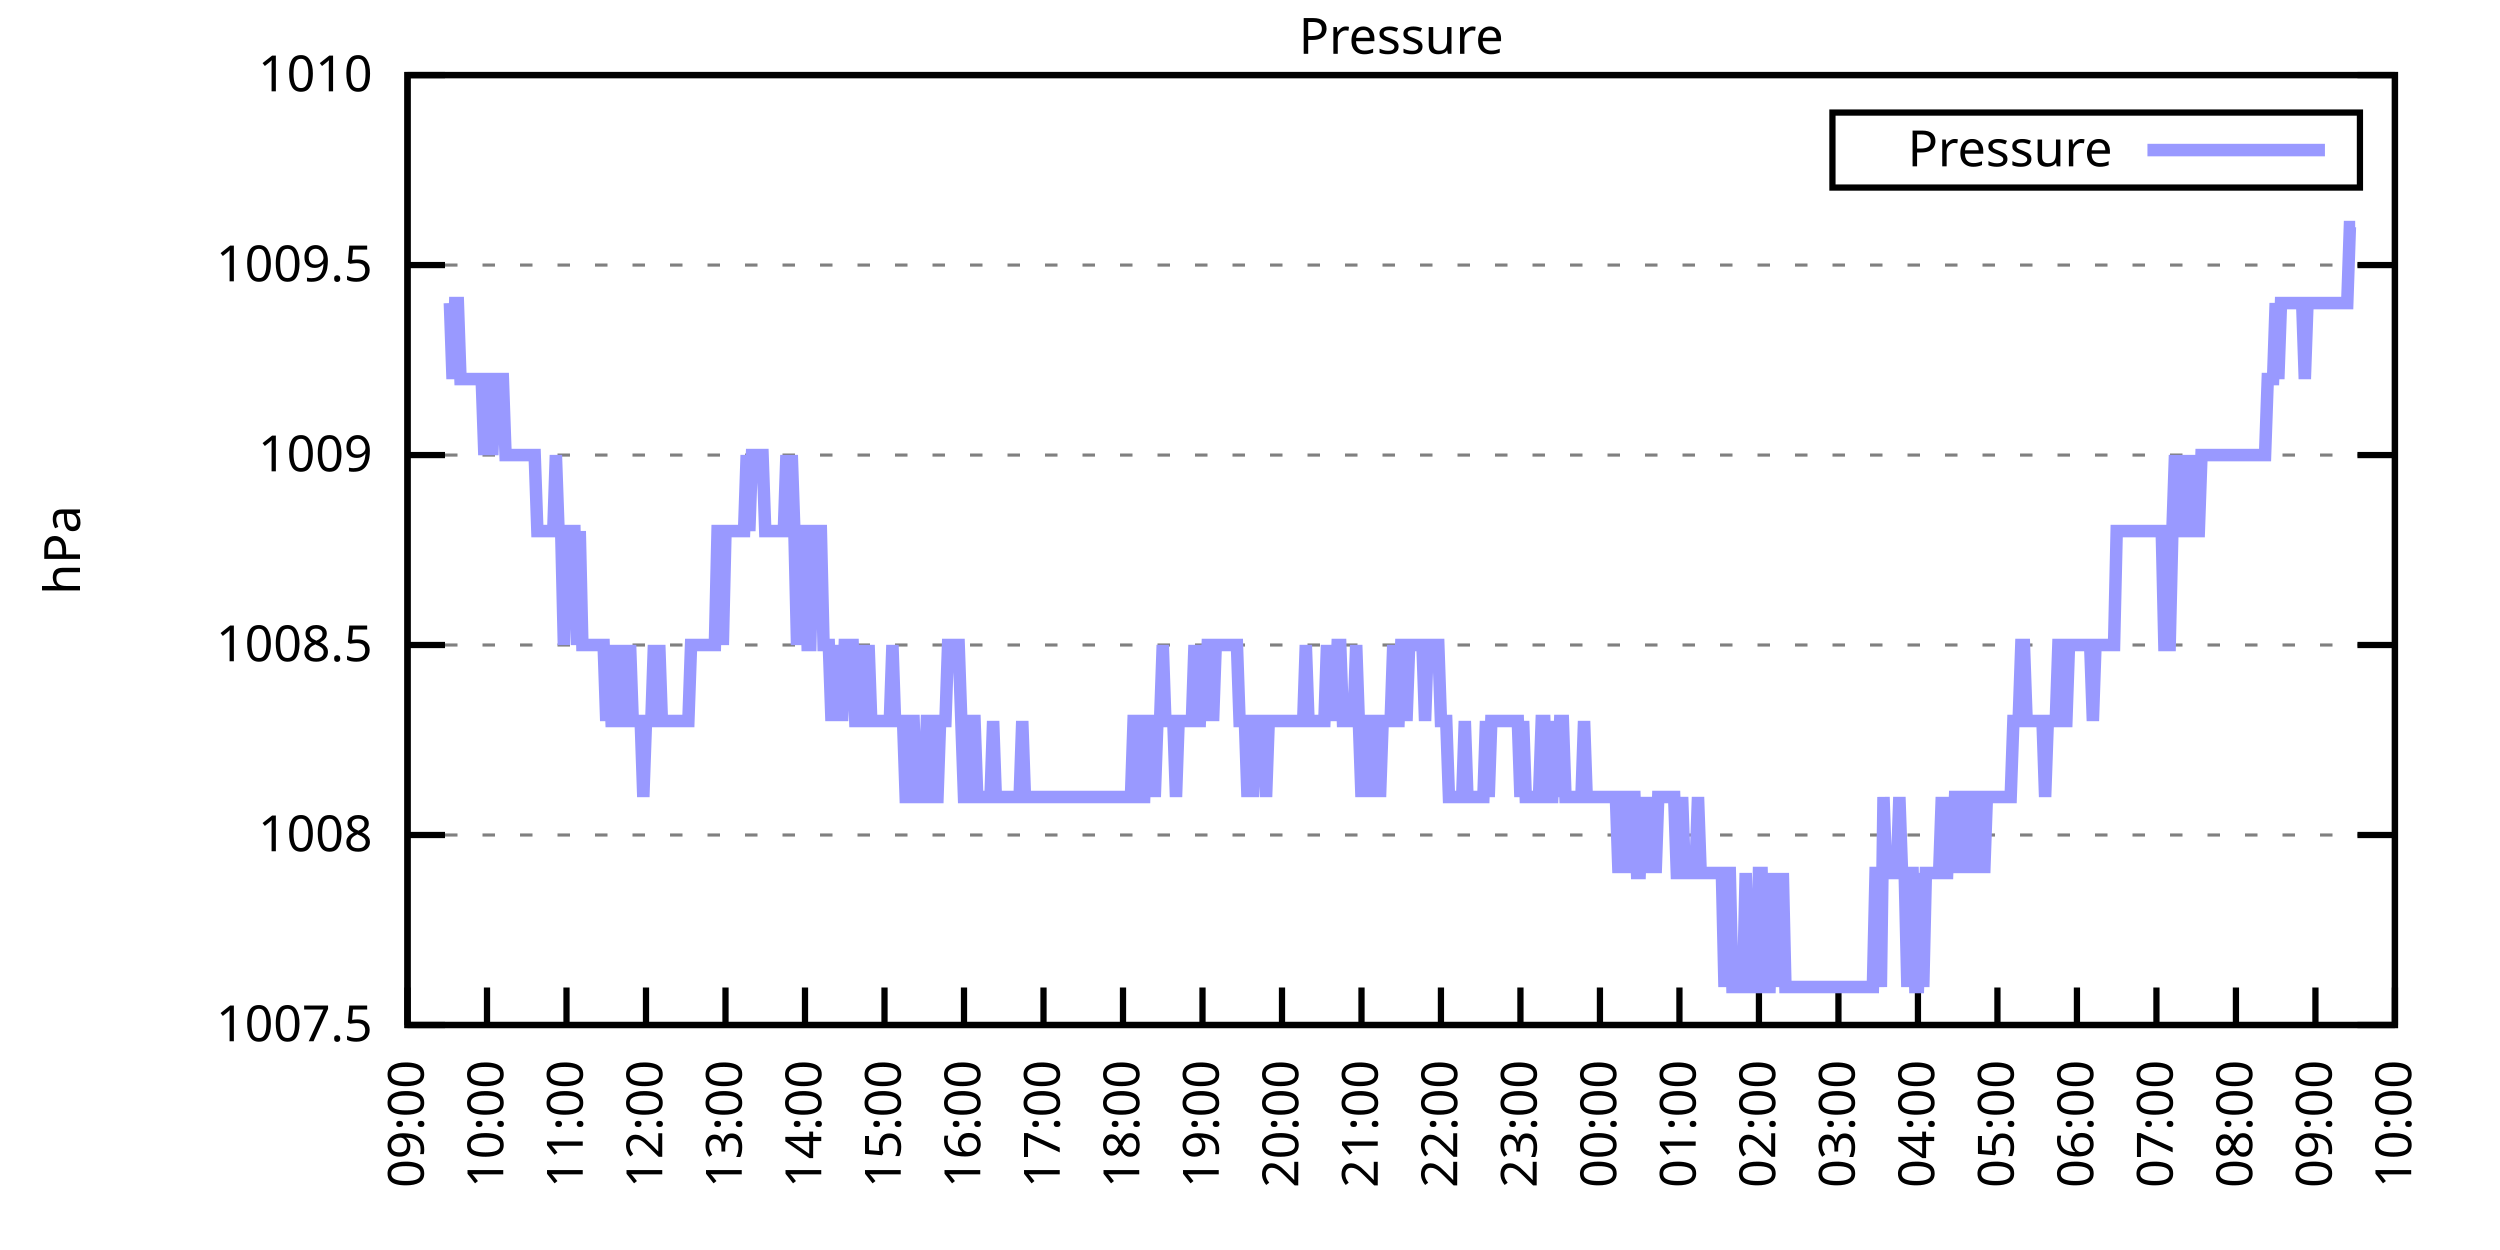
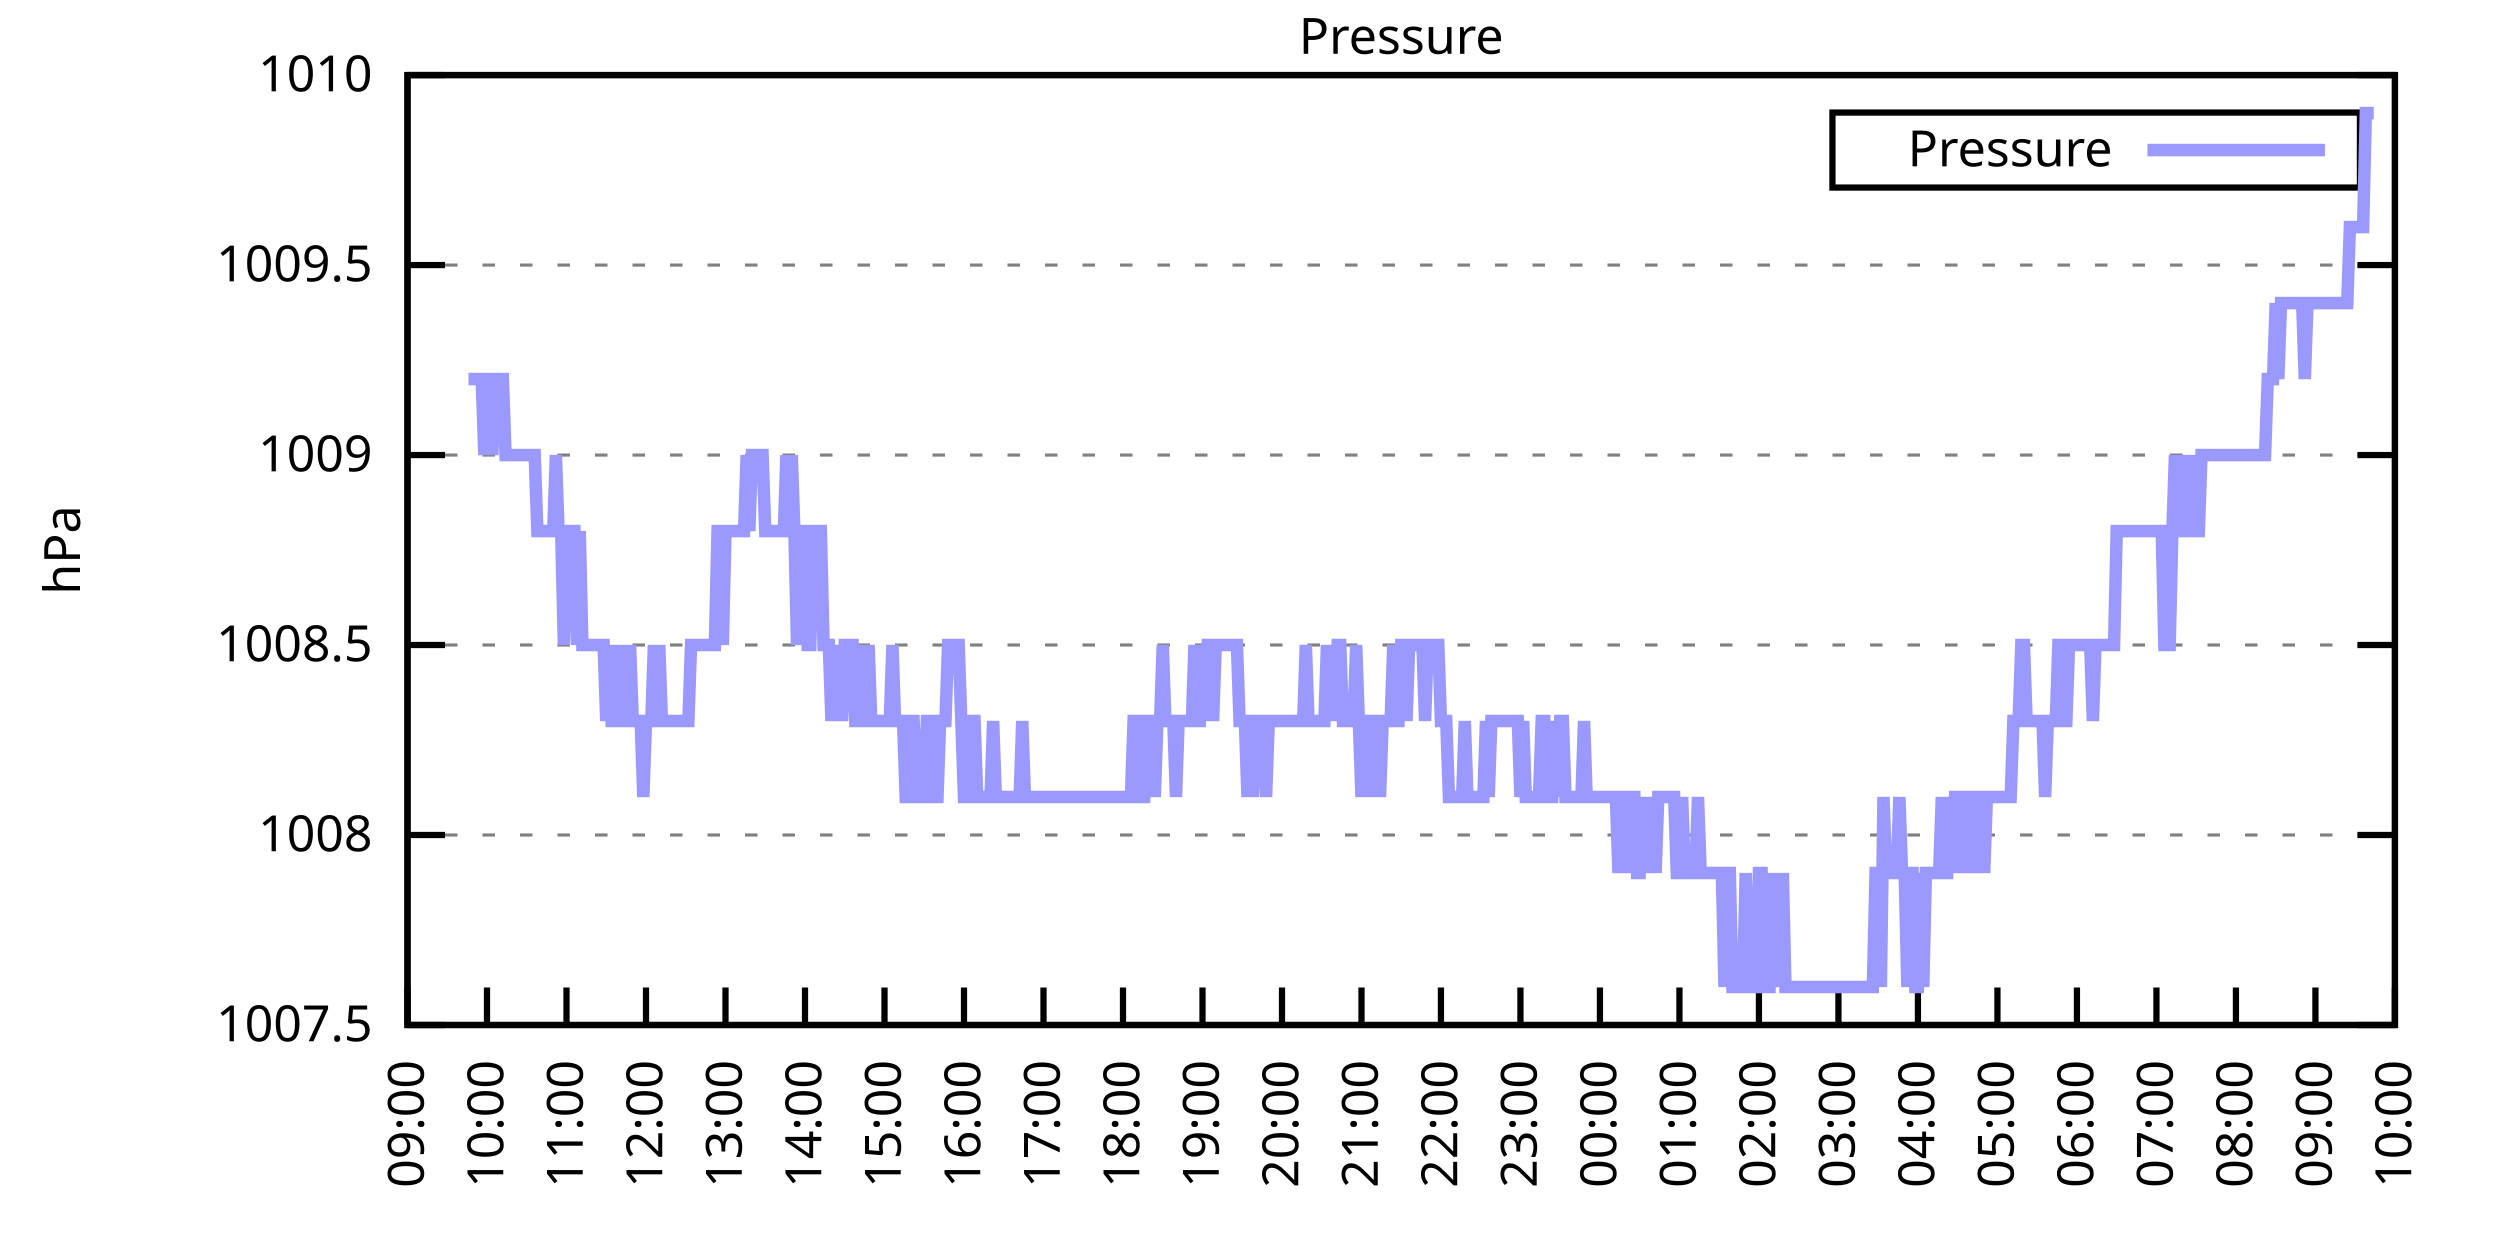
<svg xmlns="http://www.w3.org/2000/svg" xmlns:xlink="http://www.w3.org/1999/xlink" width="400" height="200" viewBox="0 0 400 200">
  <g id="gnuplot_canvas">
    <rect x="0" y="0" width="400" height="200" fill="none" />
    <defs>
      <circle id="gpDot" r="0.5" stroke-width="0.5" stroke="currentColor" />
      <path id="gpPt0" stroke-width="0.333" stroke="currentColor" d="M-1,0 h2 M0,-1 v2" />
      <path id="gpPt1" stroke-width="0.333" stroke="currentColor" d="M-1,-1 L1,1 M1,-1 L-1,1" />
      <path id="gpPt2" stroke-width="0.333" stroke="currentColor" d="M-1,0 L1,0 M0,-1 L0,1 M-1,-1 L1,1 M-1,1 L1,-1" />
      <rect id="gpPt3" stroke-width="0.333" stroke="currentColor" x="-1" y="-1" width="2" height="2" />
      <rect id="gpPt4" stroke-width="0.333" stroke="currentColor" fill="currentColor" x="-1" y="-1" width="2" height="2" />
      <circle id="gpPt5" stroke-width="0.333" stroke="currentColor" cx="0" cy="0" r="1" />
      <use xlink:href="#gpPt5" id="gpPt6" fill="currentColor" stroke="none" />
      <path id="gpPt7" stroke-width="0.333" stroke="currentColor" d="M0,-1.33 L-1.33,0.67 L1.33,0.67 z" />
      <use xlink:href="#gpPt7" id="gpPt8" fill="currentColor" stroke="none" />
      <use xlink:href="#gpPt7" id="gpPt9" stroke="currentColor" transform="rotate(180)" />
      <use xlink:href="#gpPt9" id="gpPt10" fill="currentColor" stroke="none" />
      <use xlink:href="#gpPt3" id="gpPt11" stroke="currentColor" transform="rotate(45)" />
      <use xlink:href="#gpPt11" id="gpPt12" fill="currentColor" stroke="none" />
      <path id="gpPt13" stroke-width="0.333" stroke="currentColor" d="M0,1.330 L1.265,0.411 L0.782,-1.067 L-0.782,-1.076 L-1.265,0.411 z" />
      <use xlink:href="#gpPt13" id="gpPt14" fill="currentColor" stroke="none" />
      <filter id="textbox" filterUnits="objectBoundingBox" x="0" y="0" height="1" width="1">
        <feFlood flood-color="white" flood-opacity="1" result="bgnd" />
        <feComposite in="SourceGraphic" in2="bgnd" operator="atop" />
      </filter>
      <filter id="greybox" filterUnits="objectBoundingBox" x="0" y="0" height="1" width="1">
        <feFlood flood-color="lightgrey" flood-opacity="1" result="grey" />
        <feComposite in="SourceGraphic" in2="grey" operator="atop" />
      </filter>
    </defs>
    <g fill="none" color="white" stroke="currentColor" stroke-width="1.00" stroke-linecap="butt" stroke-linejoin="miter">
</g>
    <g fill="none" color="black" stroke="currentColor" stroke-width="1.00" stroke-linecap="butt" stroke-linejoin="miter">
      <g stroke="none" shape-rendering="crispEdges">
        <polygon fill="rgb(255, 255, 255)" points="65.20,164.00 383.18,164.00 383.18,12.02 65.20,12.02 " />
      </g>
    </g>
    <g fill="none" color="black" stroke="currentColor" stroke-width="1.00" stroke-linecap="butt" stroke-linejoin="miter">
</g>
    <g fill="none" color="black" stroke="black" stroke-width="0.50" stroke-linecap="butt" stroke-linejoin="miter">
</g>
    <g fill="none" color="gray" stroke="currentColor" stroke-width="0.50" stroke-linecap="butt" stroke-linejoin="miter">
      <path stroke="gray" stroke-dasharray="2,4" class="gridline" d="M65.20,164.00 L383.19,164.00  " />
    </g>
    <g fill="none" color="gray" stroke="gray" stroke-width="1.00" stroke-linecap="butt" stroke-linejoin="miter">
</g>
    <g fill="none" color="black" stroke="currentColor" stroke-width="1.00" stroke-linecap="butt" stroke-linejoin="miter">
      <path stroke="black" d="M65.20,164.00 L71.20,164.00 M383.19,164.00 L377.19,164.00  " />
      <g transform="translate(59.60,166.60)" stroke="none" fill="black" font-family="Sans" font-size="8.00" text-anchor="end">
        <text>
          <tspan font-family="Sans"> 1007.5</tspan>
        </text>
      </g>
    </g>
    <g fill="none" color="black" stroke="currentColor" stroke-width="1.00" stroke-linecap="butt" stroke-linejoin="miter">
</g>
    <g fill="none" color="black" stroke="black" stroke-width="0.50" stroke-linecap="butt" stroke-linejoin="miter">
</g>
    <g fill="none" color="gray" stroke="currentColor" stroke-width="0.50" stroke-linecap="butt" stroke-linejoin="miter">
      <path stroke="gray" stroke-dasharray="2,4" class="gridline" d="M65.20,133.60 L383.19,133.60  " />
    </g>
    <g fill="none" color="gray" stroke="gray" stroke-width="1.00" stroke-linecap="butt" stroke-linejoin="miter">
</g>
    <g fill="none" color="black" stroke="currentColor" stroke-width="1.00" stroke-linecap="butt" stroke-linejoin="miter">
      <path stroke="black" d="M65.20,133.60 L71.20,133.60 M383.19,133.60 L377.19,133.60  " />
      <g transform="translate(59.60,136.20)" stroke="none" fill="black" font-family="Sans" font-size="8.00" text-anchor="end">
        <text>
          <tspan font-family="Sans"> 1008</tspan>
        </text>
      </g>
    </g>
    <g fill="none" color="black" stroke="currentColor" stroke-width="1.00" stroke-linecap="butt" stroke-linejoin="miter">
</g>
    <g fill="none" color="black" stroke="black" stroke-width="0.50" stroke-linecap="butt" stroke-linejoin="miter">
</g>
    <g fill="none" color="gray" stroke="currentColor" stroke-width="0.50" stroke-linecap="butt" stroke-linejoin="miter">
      <path stroke="gray" stroke-dasharray="2,4" class="gridline" d="M65.20,103.20 L383.19,103.20  " />
    </g>
    <g fill="none" color="gray" stroke="gray" stroke-width="1.00" stroke-linecap="butt" stroke-linejoin="miter">
</g>
    <g fill="none" color="black" stroke="currentColor" stroke-width="1.00" stroke-linecap="butt" stroke-linejoin="miter">
      <path stroke="black" d="M65.20,103.20 L71.20,103.20 M383.19,103.20 L377.19,103.20  " />
      <g transform="translate(59.60,105.80)" stroke="none" fill="black" font-family="Sans" font-size="8.00" text-anchor="end">
        <text>
          <tspan font-family="Sans"> 1008.5</tspan>
        </text>
      </g>
    </g>
    <g fill="none" color="black" stroke="currentColor" stroke-width="1.00" stroke-linecap="butt" stroke-linejoin="miter">
</g>
    <g fill="none" color="black" stroke="black" stroke-width="0.50" stroke-linecap="butt" stroke-linejoin="miter">
</g>
    <g fill="none" color="gray" stroke="currentColor" stroke-width="0.50" stroke-linecap="butt" stroke-linejoin="miter">
      <path stroke="gray" stroke-dasharray="2,4" class="gridline" d="M65.20,72.81 L383.19,72.81  " />
    </g>
    <g fill="none" color="gray" stroke="gray" stroke-width="1.00" stroke-linecap="butt" stroke-linejoin="miter">
</g>
    <g fill="none" color="black" stroke="currentColor" stroke-width="1.00" stroke-linecap="butt" stroke-linejoin="miter">
      <path stroke="black" d="M65.20,72.81 L71.20,72.81 M383.19,72.81 L377.19,72.81  " />
      <g transform="translate(59.60,75.41)" stroke="none" fill="black" font-family="Sans" font-size="8.00" text-anchor="end">
        <text>
          <tspan font-family="Sans"> 1009</tspan>
        </text>
      </g>
    </g>
    <g fill="none" color="black" stroke="currentColor" stroke-width="1.00" stroke-linecap="butt" stroke-linejoin="miter">
</g>
    <g fill="none" color="black" stroke="black" stroke-width="0.50" stroke-linecap="butt" stroke-linejoin="miter">
</g>
    <g fill="none" color="gray" stroke="currentColor" stroke-width="0.50" stroke-linecap="butt" stroke-linejoin="miter">
      <path stroke="gray" stroke-dasharray="2,4" class="gridline" d="M65.20,42.41 L383.19,42.41  " />
    </g>
    <g fill="none" color="gray" stroke="gray" stroke-width="1.00" stroke-linecap="butt" stroke-linejoin="miter">
</g>
    <g fill="none" color="black" stroke="currentColor" stroke-width="1.00" stroke-linecap="butt" stroke-linejoin="miter">
      <path stroke="black" d="M65.20,42.41 L71.20,42.41 M383.19,42.41 L377.19,42.41  " />
      <g transform="translate(59.60,45.01)" stroke="none" fill="black" font-family="Sans" font-size="8.00" text-anchor="end">
        <text>
          <tspan font-family="Sans"> 1009.5</tspan>
        </text>
      </g>
    </g>
    <g fill="none" color="black" stroke="currentColor" stroke-width="1.00" stroke-linecap="butt" stroke-linejoin="miter">
</g>
    <g fill="none" color="black" stroke="black" stroke-width="0.50" stroke-linecap="butt" stroke-linejoin="miter">
</g>
    <g fill="none" color="gray" stroke="currentColor" stroke-width="0.50" stroke-linecap="butt" stroke-linejoin="miter">
      <path stroke="gray" stroke-dasharray="2,4" class="gridline" d="M65.20,12.01 L383.19,12.01  " />
    </g>
    <g fill="none" color="gray" stroke="gray" stroke-width="1.00" stroke-linecap="butt" stroke-linejoin="miter">
</g>
    <g fill="none" color="black" stroke="currentColor" stroke-width="1.00" stroke-linecap="butt" stroke-linejoin="miter">
      <path stroke="black" d="M65.20,12.01 L71.20,12.01 M383.19,12.01 L377.19,12.01  " />
      <g transform="translate(59.60,14.61)" stroke="none" fill="black" font-family="Sans" font-size="8.00" text-anchor="end">
        <text>
          <tspan font-family="Sans"> 1010</tspan>
        </text>
      </g>
    </g>
    <g fill="none" color="black" stroke="currentColor" stroke-width="1.00" stroke-linecap="butt" stroke-linejoin="miter">
      <path stroke="black" d="M65.20,164.00 L65.20,158.00  " />
      <g transform="translate(67.80,169.60) rotate(270.00)" stroke="none" fill="black" font-family="Sans" font-size="8.00" text-anchor="end">
        <text>
          <tspan font-family="Sans">09:00</tspan>
        </text>
      </g>
    </g>
    <g fill="none" color="black" stroke="currentColor" stroke-width="1.00" stroke-linecap="butt" stroke-linejoin="miter">
      <path stroke="black" d="M77.92,164.00 L77.92,158.00  " />
      <g transform="translate(80.52,169.60) rotate(270.00)" stroke="none" fill="black" font-family="Sans" font-size="8.00" text-anchor="end">
        <text>
          <tspan font-family="Sans">10:00</tspan>
        </text>
      </g>
    </g>
    <g fill="none" color="black" stroke="currentColor" stroke-width="1.00" stroke-linecap="butt" stroke-linejoin="miter">
      <path stroke="black" d="M90.64,164.00 L90.64,158.00  " />
      <g transform="translate(93.24,169.60) rotate(270.00)" stroke="none" fill="black" font-family="Sans" font-size="8.00" text-anchor="end">
        <text>
          <tspan font-family="Sans">11:00</tspan>
        </text>
      </g>
    </g>
    <g fill="none" color="black" stroke="currentColor" stroke-width="1.00" stroke-linecap="butt" stroke-linejoin="miter">
      <path stroke="black" d="M103.36,164.00 L103.36,158.00  " />
      <g transform="translate(105.96,169.60) rotate(270.00)" stroke="none" fill="black" font-family="Sans" font-size="8.00" text-anchor="end">
        <text>
          <tspan font-family="Sans">12:00</tspan>
        </text>
      </g>
    </g>
    <g fill="none" color="black" stroke="currentColor" stroke-width="1.00" stroke-linecap="butt" stroke-linejoin="miter">
      <path stroke="black" d="M116.08,164.00 L116.08,158.00  " />
      <g transform="translate(118.68,169.60) rotate(270.00)" stroke="none" fill="black" font-family="Sans" font-size="8.00" text-anchor="end">
        <text>
          <tspan font-family="Sans">13:00</tspan>
        </text>
      </g>
    </g>
    <g fill="none" color="black" stroke="currentColor" stroke-width="1.00" stroke-linecap="butt" stroke-linejoin="miter">
      <path stroke="black" d="M128.80,164.00 L128.80,158.00  " />
      <g transform="translate(131.40,169.60) rotate(270.00)" stroke="none" fill="black" font-family="Sans" font-size="8.00" text-anchor="end">
        <text>
          <tspan font-family="Sans">14:00</tspan>
        </text>
      </g>
    </g>
    <g fill="none" color="black" stroke="currentColor" stroke-width="1.00" stroke-linecap="butt" stroke-linejoin="miter">
      <path stroke="black" d="M141.52,164.00 L141.52,158.00  " />
      <g transform="translate(144.12,169.60) rotate(270.00)" stroke="none" fill="black" font-family="Sans" font-size="8.00" text-anchor="end">
        <text>
          <tspan font-family="Sans">15:00</tspan>
        </text>
      </g>
    </g>
    <g fill="none" color="black" stroke="currentColor" stroke-width="1.00" stroke-linecap="butt" stroke-linejoin="miter">
      <path stroke="black" d="M154.24,164.00 L154.24,158.00  " />
      <g transform="translate(156.84,169.60) rotate(270.00)" stroke="none" fill="black" font-family="Sans" font-size="8.00" text-anchor="end">
        <text>
          <tspan font-family="Sans">16:00</tspan>
        </text>
      </g>
    </g>
    <g fill="none" color="black" stroke="currentColor" stroke-width="1.00" stroke-linecap="butt" stroke-linejoin="miter">
      <path stroke="black" d="M166.96,164.00 L166.96,158.00  " />
      <g transform="translate(169.56,169.60) rotate(270.00)" stroke="none" fill="black" font-family="Sans" font-size="8.00" text-anchor="end">
        <text>
          <tspan font-family="Sans">17:00</tspan>
        </text>
      </g>
    </g>
    <g fill="none" color="black" stroke="currentColor" stroke-width="1.00" stroke-linecap="butt" stroke-linejoin="miter">
      <path stroke="black" d="M179.68,164.00 L179.68,158.00  " />
      <g transform="translate(182.28,169.60) rotate(270.00)" stroke="none" fill="black" font-family="Sans" font-size="8.00" text-anchor="end">
        <text>
          <tspan font-family="Sans">18:00</tspan>
        </text>
      </g>
    </g>
    <g fill="none" color="black" stroke="currentColor" stroke-width="1.00" stroke-linecap="butt" stroke-linejoin="miter">
      <path stroke="black" d="M192.40,164.00 L192.40,158.00  " />
      <g transform="translate(195.00,169.60) rotate(270.00)" stroke="none" fill="black" font-family="Sans" font-size="8.00" text-anchor="end">
        <text>
          <tspan font-family="Sans">19:00</tspan>
        </text>
      </g>
    </g>
    <g fill="none" color="black" stroke="currentColor" stroke-width="1.00" stroke-linecap="butt" stroke-linejoin="miter">
      <path stroke="black" d="M205.12,164.00 L205.12,158.00  " />
      <g transform="translate(207.72,169.60) rotate(270.00)" stroke="none" fill="black" font-family="Sans" font-size="8.00" text-anchor="end">
        <text>
          <tspan font-family="Sans">20:00</tspan>
        </text>
      </g>
    </g>
    <g fill="none" color="black" stroke="currentColor" stroke-width="1.00" stroke-linecap="butt" stroke-linejoin="miter">
      <path stroke="black" d="M217.84,164.00 L217.84,158.00  " />
      <g transform="translate(220.44,169.60) rotate(270.00)" stroke="none" fill="black" font-family="Sans" font-size="8.00" text-anchor="end">
        <text>
          <tspan font-family="Sans">21:00</tspan>
        </text>
      </g>
    </g>
    <g fill="none" color="black" stroke="currentColor" stroke-width="1.00" stroke-linecap="butt" stroke-linejoin="miter">
      <path stroke="black" d="M230.55,164.00 L230.55,158.00  " />
      <g transform="translate(233.15,169.60) rotate(270.00)" stroke="none" fill="black" font-family="Sans" font-size="8.00" text-anchor="end">
        <text>
          <tspan font-family="Sans">22:00</tspan>
        </text>
      </g>
    </g>
    <g fill="none" color="black" stroke="currentColor" stroke-width="1.00" stroke-linecap="butt" stroke-linejoin="miter">
      <path stroke="black" d="M243.27,164.00 L243.27,158.00  " />
      <g transform="translate(245.87,169.60) rotate(270.00)" stroke="none" fill="black" font-family="Sans" font-size="8.00" text-anchor="end">
        <text>
          <tspan font-family="Sans">23:00</tspan>
        </text>
      </g>
    </g>
    <g fill="none" color="black" stroke="currentColor" stroke-width="1.00" stroke-linecap="butt" stroke-linejoin="miter">
      <path stroke="black" d="M255.99,164.00 L255.99,158.00  " />
      <g transform="translate(258.59,169.60) rotate(270.00)" stroke="none" fill="black" font-family="Sans" font-size="8.00" text-anchor="end">
        <text>
          <tspan font-family="Sans">00:00</tspan>
        </text>
      </g>
    </g>
    <g fill="none" color="black" stroke="currentColor" stroke-width="1.00" stroke-linecap="butt" stroke-linejoin="miter">
      <path stroke="black" d="M268.71,164.00 L268.71,158.00  " />
      <g transform="translate(271.31,169.60) rotate(270.00)" stroke="none" fill="black" font-family="Sans" font-size="8.00" text-anchor="end">
        <text>
          <tspan font-family="Sans">01:00</tspan>
        </text>
      </g>
    </g>
    <g fill="none" color="black" stroke="currentColor" stroke-width="1.00" stroke-linecap="butt" stroke-linejoin="miter">
      <path stroke="black" d="M281.43,164.00 L281.43,158.00  " />
      <g transform="translate(284.03,169.60) rotate(270.00)" stroke="none" fill="black" font-family="Sans" font-size="8.00" text-anchor="end">
        <text>
          <tspan font-family="Sans">02:00</tspan>
        </text>
      </g>
    </g>
    <g fill="none" color="black" stroke="currentColor" stroke-width="1.00" stroke-linecap="butt" stroke-linejoin="miter">
      <path stroke="black" d="M294.15,164.00 L294.15,158.00  " />
      <g transform="translate(296.75,169.60) rotate(270.00)" stroke="none" fill="black" font-family="Sans" font-size="8.00" text-anchor="end">
        <text>
          <tspan font-family="Sans">03:00</tspan>
        </text>
      </g>
    </g>
    <g fill="none" color="black" stroke="currentColor" stroke-width="1.00" stroke-linecap="butt" stroke-linejoin="miter">
      <path stroke="black" d="M306.87,164.00 L306.87,158.00  " />
      <g transform="translate(309.47,169.60) rotate(270.00)" stroke="none" fill="black" font-family="Sans" font-size="8.00" text-anchor="end">
        <text>
          <tspan font-family="Sans">04:00</tspan>
        </text>
      </g>
    </g>
    <g fill="none" color="black" stroke="currentColor" stroke-width="1.00" stroke-linecap="butt" stroke-linejoin="miter">
      <path stroke="black" d="M319.59,164.00 L319.59,158.00  " />
      <g transform="translate(322.19,169.60) rotate(270.00)" stroke="none" fill="black" font-family="Sans" font-size="8.00" text-anchor="end">
        <text>
          <tspan font-family="Sans">05:00</tspan>
        </text>
      </g>
    </g>
    <g fill="none" color="black" stroke="currentColor" stroke-width="1.00" stroke-linecap="butt" stroke-linejoin="miter">
      <path stroke="black" d="M332.31,164.00 L332.31,158.00  " />
      <g transform="translate(334.91,169.60) rotate(270.00)" stroke="none" fill="black" font-family="Sans" font-size="8.00" text-anchor="end">
        <text>
          <tspan font-family="Sans">06:00</tspan>
        </text>
      </g>
    </g>
    <g fill="none" color="black" stroke="currentColor" stroke-width="1.00" stroke-linecap="butt" stroke-linejoin="miter">
      <path stroke="black" d="M345.03,164.00 L345.03,158.00  " />
      <g transform="translate(347.63,169.60) rotate(270.00)" stroke="none" fill="black" font-family="Sans" font-size="8.00" text-anchor="end">
        <text>
          <tspan font-family="Sans">07:00</tspan>
        </text>
      </g>
    </g>
    <g fill="none" color="black" stroke="currentColor" stroke-width="1.00" stroke-linecap="butt" stroke-linejoin="miter">
      <path stroke="black" d="M357.75,164.00 L357.75,158.00  " />
      <g transform="translate(360.35,169.60) rotate(270.00)" stroke="none" fill="black" font-family="Sans" font-size="8.00" text-anchor="end">
        <text>
          <tspan font-family="Sans">08:00</tspan>
        </text>
      </g>
    </g>
    <g fill="none" color="black" stroke="currentColor" stroke-width="1.00" stroke-linecap="butt" stroke-linejoin="miter">
      <path stroke="black" d="M370.47,164.00 L370.47,158.00  " />
      <g transform="translate(373.07,169.60) rotate(270.00)" stroke="none" fill="black" font-family="Sans" font-size="8.00" text-anchor="end">
        <text>
          <tspan font-family="Sans">09:00</tspan>
        </text>
      </g>
    </g>
    <g fill="none" color="black" stroke="currentColor" stroke-width="1.00" stroke-linecap="butt" stroke-linejoin="miter">
      <path stroke="black" d="M383.19,164.00 L383.19,158.00  " />
      <g transform="translate(385.79,169.60) rotate(270.00)" stroke="none" fill="black" font-family="Sans" font-size="8.00" text-anchor="end">
        <text>
          <tspan font-family="Sans">10:00</tspan>
        </text>
      </g>
    </g>
    <g fill="none" color="black" stroke="currentColor" stroke-width="1.00" stroke-linecap="butt" stroke-linejoin="miter">
</g>
    <g fill="none" color="black" stroke="currentColor" stroke-width="1.00" stroke-linecap="butt" stroke-linejoin="miter">
      <path stroke="black" d="M65.20,12.01 L65.20,164.00 L383.19,164.00 L383.19,12.01 L65.20,12.01 Z  " />
    </g>
    <g fill="none" color="black" stroke="currentColor" stroke-width="1.00" stroke-linecap="butt" stroke-linejoin="miter">
</g>
    <g fill="none" color="black" stroke="currentColor" stroke-width="1.00" stroke-linecap="butt" stroke-linejoin="miter">
      <path stroke="black" d="M293.19,30.01 L293.19,18.01 L377.59,18.01 L377.59,30.01 L293.19,30.01 Z  " />
    </g>
    <g id="Pressure_plot_1">
      <g fill="none" color="white" stroke="black" stroke-width="2.00" stroke-linecap="butt" stroke-linejoin="miter">
</g>
      <g fill="none" color="black" stroke="currentColor" stroke-width="2.00" stroke-linecap="butt" stroke-linejoin="miter">
        <g transform="translate(337.99,26.61)" stroke="none" fill="black" font-family="Sans" font-size="8.00" text-anchor="end">
          <text>
            <tspan font-family="Sans">Pressure</tspan>
          </text>
        </g>
      </g>
      <g fill="none" color="black" stroke="currentColor" stroke-width="2.00" stroke-linecap="butt" stroke-linejoin="miter">
-         <path stroke="rgb(153, 153, 255)" d="M343.59,24.01 L371.99,24.01 M71.98,48.49 L72.41,60.65 L72.83,48.49 L73.26,48.49 L73.68,60.65 L74.10,60.65   L74.53,60.65 L74.95,60.65 L75.38,60.65 L75.80,60.65 L76.22,60.65 L76.65,60.65 L77.07,60.65 L77.50,72.81   L77.92,60.65 L78.34,60.65 L78.77,72.81 L79.19,60.65 L79.62,60.65 L80.04,60.65 L80.46,60.65 L80.89,72.81   L81.31,72.81 L81.74,72.81 L82.16,72.81 L82.58,72.81 L83.01,72.81 L83.43,72.81 L83.86,72.81 L84.28,72.81   L84.70,72.81 L85.13,72.81 L85.55,72.81 L85.98,84.97 L86.40,84.97 L86.82,84.97 L87.25,84.97 L87.67,84.97   L88.10,84.97 L88.52,84.97 L88.94,72.81 L89.37,84.97 L89.79,84.97 L90.22,103.20 L90.64,84.97 L91.06,84.97   L91.49,84.97 L91.91,84.97 L92.34,103.20 L92.76,84.97 L93.18,103.20 L93.61,103.20 L94.03,103.20 L94.46,103.20   L94.88,103.20 L95.30,103.20 L95.73,103.20 L96.15,103.20 L96.58,103.20 L97.00,115.36 L97.42,103.20 L97.85,115.36   L98.27,115.36 L98.69,115.36 L99.12,103.20 L99.54,115.36 L99.97,115.36 L100.39,115.36 L100.81,103.20 L101.24,115.36   L101.66,115.36 L102.09,115.36 L102.51,115.36 L102.93,127.52 L103.36,115.36 L103.78,115.36 L104.21,115.36 L104.63,103.20   L105.05,115.36 L105.48,103.20 L105.90,115.36 L106.33,115.36 L106.75,115.36 L107.17,115.36 L107.60,115.36 L108.02,115.36   L108.45,115.36 L108.87,115.36 L109.29,115.36 L109.72,115.36 L110.14,115.36 L110.57,103.20 L110.99,103.20 L111.41,103.20   L111.84,103.20 L112.26,103.20 L112.69,103.20 L113.11,103.20 L113.53,103.20 L113.96,103.20 L114.38,103.20 L114.81,84.97   L115.23,84.97 L115.65,103.20 L116.08,84.97 L116.50,84.97 L116.93,84.97 L117.35,84.97 L117.77,84.97 L118.20,84.97   L118.62,84.97 L119.05,84.97 L119.47,72.81 L119.89,84.97 L120.32,72.81 L120.74,72.81 L121.17,72.81 L121.59,72.81   L122.01,72.81 L122.44,84.97 L122.86,84.97 L123.29,84.97 L123.71,84.97 L124.13,84.97 L124.56,84.97 L124.98,84.97   L125.41,84.97 L125.83,72.81 L126.25,84.97 L126.68,72.81 L127.10,84.97 L127.53,103.20 L127.95,84.97 L128.37,84.97   L128.80,84.97 L129.22,103.20 L129.65,103.20 L130.07,84.97 L130.49,84.97 L130.92,84.97 L131.34,84.97 L131.77,103.20   L132.19,103.20 L132.61,103.20 L133.04,115.36 L133.46,103.20 L133.89,115.36 L134.31,103.20 L134.73,115.36 L135.16,103.20   L135.58,103.20 L136.01,103.20 L136.43,103.20 L136.85,115.36 L137.28,115.36 L137.70,103.20 L138.13,115.36 L138.55,115.36   L138.97,103.20 L139.40,115.36 L139.82,115.36 L140.25,115.36 L140.67,115.36 L141.09,115.36 L141.52,115.36 L141.94,115.36   L142.37,115.36 L142.79,103.20 L143.21,115.36 L143.64,115.36 L144.06,115.36 L144.49,115.36 L144.91,127.52 L145.33,127.52   L145.76,115.36 L146.18,115.36 L146.61,127.52 L147.03,127.52 L147.45,127.52 L147.88,127.52 L148.30,115.36 L148.73,115.36   L149.15,115.36 L149.57,127.52 L150.00,127.52 L150.42,115.36 L150.85,115.36 L151.27,115.36 L151.69,103.20 L152.12,103.20   L152.54,103.20 L152.97,103.20 L153.39,103.20 L153.81,115.36 L154.24,127.52 L154.66,127.52 L155.09,115.36 L155.51,115.36   L155.93,115.36 L156.36,127.52 L156.78,127.52 L157.21,127.52 L157.63,127.52 L158.05,127.52 L158.48,127.52 L158.90,115.36   L159.33,127.52 L159.75,127.52 L160.17,127.52 L160.60,127.52 L161.02,127.52 L161.44,127.52 L161.87,127.52 L162.29,127.52   L162.72,127.52 L163.14,127.52 L163.56,115.36 L163.99,127.52 L164.41,127.52 L164.84,127.52 L165.26,127.52 L165.68,127.52   L166.11,127.52 L166.53,127.52 L166.96,127.52 L167.38,127.52 L167.80,127.52 L168.23,127.52 L168.65,127.52 L169.08,127.52   L169.50,127.52 L169.92,127.52 L170.35,127.52 L170.77,127.52 L171.20,127.52 L171.62,127.52 L172.04,127.52 L172.47,127.52   L172.89,127.52 L173.32,127.52 L173.74,127.52 L174.16,127.52 L174.59,127.52 L175.01,127.52 L175.44,127.52 L175.86,127.52   L176.28,127.52 L176.71,127.52 L177.13,127.52 L177.56,127.52 L177.98,127.52 L178.40,127.52 L178.83,127.52 L179.25,127.52   L179.68,127.52 L180.10,127.52 L180.52,127.52 L180.95,127.52 L181.37,115.36 L181.80,115.36 L182.22,115.36 L182.64,127.52   L183.07,127.52 L183.49,115.36 L183.92,115.36 L184.34,115.36 L184.76,127.52 L185.19,115.36 L185.61,115.36 L186.04,103.20   L186.46,115.36 L186.88,115.36 L187.31,115.36 L187.73,115.36 L188.16,127.52 L188.58,115.36 L189.00,115.36 L189.43,115.36   L189.85,115.36 L190.28,115.36 L190.70,115.36 L191.12,103.20 L191.55,115.36 L191.97,115.36 L192.40,103.20 L192.82,115.36   L193.24,103.20 L193.67,103.20 L194.09,115.36 L194.52,103.20 L194.94,103.20 L195.36,103.20 L195.79,103.20 L196.21,103.20   L196.64,103.20 L197.06,103.20 L197.48,103.20 L197.91,103.20 L198.33,115.36 L198.76,115.36 L199.18,115.36 L199.60,127.52   L200.03,115.36 L200.45,127.52 L200.88,115.36 L201.30,115.36 L201.72,115.36 L202.15,115.36 L202.57,127.52 L203.00,115.36   L203.42,115.36 L203.84,115.36 L204.27,115.36 L204.69,115.36 L205.12,115.36 L205.54,115.36 L205.96,115.36 L206.39,115.36   L206.81,115.36 L207.24,115.36 L207.66,115.36 L208.08,115.36 L208.51,115.36 L208.93,103.20 L209.36,115.36 L209.78,115.36   L210.20,115.36 L210.63,115.36 L211.05,115.36 L211.48,115.36 L211.90,115.36 L212.32,103.20 L212.75,115.36 L213.17,103.20   L213.60,115.36 L214.02,103.20 L214.44,103.20 L214.87,115.36 L215.29,115.36 L215.72,115.36 L216.14,115.36 L216.56,115.36   L216.99,103.20 L217.41,115.36 L217.84,127.52 L218.26,115.36 L218.68,115.36 L219.11,115.36 L219.53,127.52 L219.96,115.36   L220.38,115.36 L220.80,127.52 L221.23,115.36 L221.65,115.36 L222.08,115.36 L222.50,115.36 L222.92,103.20 L223.35,115.36   L223.77,115.36 L224.20,103.20 L224.62,103.20 L225.04,115.36 L225.47,103.20 L225.89,103.20 L226.31,103.20 L226.74,103.20   L227.16,103.20 L227.59,103.20 L228.01,115.36 L228.43,103.20 L228.86,103.20 L229.28,103.20 L229.71,103.20 L230.13,103.20   L230.55,115.36 L230.98,115.36 L231.40,115.36 L231.83,127.52 L232.25,127.52 L232.67,127.52 L233.10,127.52 L233.52,127.52   L233.95,127.52 L234.37,115.36 L234.79,127.52 L235.22,127.52 L235.64,127.52 L236.07,127.52 L236.49,127.52 L236.91,127.52   L237.34,127.52 L237.76,115.36 L238.19,127.52 L238.61,115.36 L239.03,115.36 L239.46,115.36 L239.88,115.36 L240.31,115.36   L240.73,115.36 L241.15,115.36 L241.58,115.36 L242.00,115.36 L242.43,115.36 L242.85,115.36 L243.27,127.52 L243.70,115.36   L244.12,127.52 L244.55,127.52 L244.97,127.52 L245.39,127.52 L245.82,127.52 L246.24,127.52 L246.67,115.36 L247.09,115.36   L247.51,127.52 L247.94,127.52 L248.36,127.52 L248.79,115.36 L249.21,127.52 L249.63,115.36 L250.06,115.36 L250.48,127.52   L250.91,127.52 L251.33,127.52 L251.75,127.52 L252.18,127.52 L252.60,127.52 L253.03,127.52 L253.45,115.36 L253.87,127.52   L254.30,127.52 L254.72,127.52 L255.15,127.52 L255.57,127.52 L255.99,127.52 L256.42,127.52 L256.84,127.52 L257.27,127.52   L257.69,127.52 L258.11,127.52 L258.54,127.52 L258.96,139.68 L259.39,127.52 L259.81,127.52 L260.23,127.52 L260.66,139.68   L261.08,127.52 L261.51,127.52 L261.93,139.68 L262.35,139.68 L262.78,127.52 L263.20,139.68 L263.63,127.52 L264.05,139.68   L264.47,127.52 L264.90,139.68 L265.32,127.52 L265.75,127.52 L266.17,127.52 L266.59,127.52 L267.02,127.52 L267.44,127.52   L267.87,127.52 L268.29,139.68 L268.71,139.68 L269.14,127.52 L269.56,139.68 L269.99,139.68 L270.41,139.68 L270.83,139.68   L271.26,139.68 L271.68,127.52 L272.11,139.68 L272.53,139.68 L272.95,139.68 L273.38,139.68 L273.80,139.68 L274.23,139.68   L274.65,139.68 L275.07,139.68 L275.50,139.68 L275.92,157.92 L276.35,139.68 L276.77,139.68 L277.19,157.92 L277.62,157.92   L278.04,157.92 L278.47,157.92 L278.89,157.92 L279.31,139.68 L279.74,157.92 L280.16,157.92 L280.59,157.92 L281.01,157.92   L281.43,139.68 L281.86,139.68 L282.28,157.92 L282.71,157.92 L283.13,157.92 L283.55,139.68 L283.98,157.92 L284.40,139.68   L284.83,157.92 L285.25,139.68 L285.67,157.92 L286.10,157.92 L286.52,157.92 L286.95,157.92 L287.37,157.92 L287.79,157.92   L288.22,157.92 L288.64,157.92 L289.06,157.92 L289.49,157.92 L289.91,157.92 L290.34,157.92 L290.76,157.92 L291.18,157.92   L291.61,157.92 L292.03,157.92 L292.46,157.92 L292.88,157.92 L293.30,157.92 L293.73,157.92 L294.15,157.92 L294.58,157.92   L295.00,157.92 L295.42,157.92 L295.85,157.92 L296.27,157.92 L296.70,157.92 L297.12,157.92 L297.54,157.92 L297.97,157.92   L298.39,157.92 L298.82,157.92 L299.24,157.92 L299.66,157.92 L300.09,139.68 L300.51,139.68 L300.94,157.92 L301.36,127.52   L301.78,139.68 L302.21,139.68 L302.63,139.68 L303.06,139.68 L303.48,139.68 L303.90,127.52 L304.33,139.68 L304.75,139.68   L305.18,157.92 L305.60,139.68 L306.02,139.68 L306.45,157.92 L306.87,157.92 L307.30,139.68 L307.72,157.92 L308.14,139.68   L308.57,139.68 L308.99,139.68 L309.42,139.68 L309.84,139.68 L310.26,139.68 L310.69,127.52 L311.11,139.68 L311.54,139.68   L311.96,127.52 L312.38,139.68 L312.81,127.52 L313.23,127.52 L313.66,139.68 L314.08,127.52 L314.50,139.68 L314.93,127.52   L315.35,127.52 L315.78,127.52 L316.20,139.68 L316.62,127.52 L317.05,127.52 L317.47,139.68 L317.90,127.52 L318.32,127.52   L318.74,127.52 L319.17,127.52 L319.59,127.52 L320.02,127.52 L320.44,127.52 L320.86,127.52 L321.29,127.52 L321.71,127.52   L322.14,115.36 L322.56,115.36 L322.98,115.36 L323.41,103.20 L323.83,103.20 L324.26,115.36 L324.68,115.36 L325.10,115.36   L325.53,115.36 L325.95,115.36 L326.38,115.36 L326.80,115.36 L327.22,127.52 L327.65,115.36 L328.07,115.36 L328.50,115.36   L328.92,115.36 L329.34,103.20 L329.77,103.20 L330.19,115.36 L330.62,115.36 L331.04,103.20 L331.46,103.20 L331.89,103.20   L332.31,103.20 L332.74,103.20 L333.16,103.20 L333.58,103.20 L334.01,103.20 L334.43,103.20 L334.86,115.36 L335.28,103.20   L335.70,103.20 L336.13,103.20 L336.55,103.20 L336.98,103.20 L337.40,103.20 L337.82,103.20 L338.25,103.20 L338.67,84.97   L339.10,84.97 L339.52,84.97 L339.94,84.97 L340.37,84.97 L340.79,84.97 L341.22,84.97 L341.64,84.97 L342.06,84.97   L342.49,84.97 L342.91,84.97 L343.34,84.97 L343.76,84.97 L344.18,84.97 L344.61,84.97 L345.03,84.97 L345.46,84.97   L345.88,84.97 L346.30,103.20 L346.73,103.20 L347.15,103.20 L347.58,84.97 L348.00,72.81 L348.42,84.97 L348.85,72.81   L349.27,84.97 L349.70,84.97 L350.12,84.97 L350.54,72.81 L350.97,84.97 L351.39,84.97 L351.81,84.97 L352.24,72.81   L352.66,72.81 L353.09,72.81 L353.51,72.81 L353.93,72.81 L354.36,72.81 L354.78,72.81 L355.21,72.81 L355.63,72.81   L356.05,72.81 L356.48,72.81 L356.90,72.81 L357.33,72.81 L357.75,72.81 L358.17,72.81 L358.60,72.81 L359.02,72.81   L359.45,72.81 L359.87,72.81 L360.29,72.81 L360.72,72.81 L361.14,72.81 L361.57,72.81 L361.99,72.81 L362.41,72.81   L362.84,60.65 L363.26,60.65 L363.69,60.65 L364.11,48.49 L364.53,60.65 L364.96,48.49 L365.38,48.49 L365.81,48.49   L366.23,48.49 L366.65,48.49 L367.08,48.49 L367.50,48.49 L367.93,48.49 L368.35,48.49 L368.77,60.65 L369.20,48.49   L369.62,48.49 L370.05,48.49 L370.47,48.49 L370.89,48.49 L371.32,48.49 L371.74,48.49 L372.17,48.49 L372.59,48.49   L373.01,48.49 L373.44,48.49 L373.86,48.49 L374.29,48.49 L374.71,48.49 L375.13,48.49 L375.56,48.49 L375.98,36.33   L376.41,36.33 L376.83,36.33  " />
+         <path stroke="rgb(153, 153, 255)" d="M343.59,24.01 L371.99,24.01 M74.95,60.65 L75.38,60.65 L75.80,60.65 L76.22,60.65 L76.65,60.65 L77.07,60.65   L77.50,72.81 L77.92,60.65 L78.34,60.65 L78.77,72.81 L79.19,60.65 L79.62,60.65 L80.04,60.65 L80.46,60.65   L80.89,72.81 L81.31,72.81 L81.74,72.81 L82.16,72.81 L82.58,72.81 L83.01,72.81 L83.43,72.81 L83.86,72.81   L84.28,72.81 L84.70,72.81 L85.13,72.81 L85.55,72.81 L85.98,84.97 L86.40,84.97 L86.82,84.97 L87.25,84.97   L87.67,84.97 L88.10,84.97 L88.52,84.97 L88.94,72.81 L89.37,84.97 L89.79,84.97 L90.22,103.20 L90.64,84.97   L91.06,84.97 L91.49,84.97 L91.91,84.97 L92.34,103.20 L92.76,84.97 L93.18,103.20 L93.61,103.20 L94.03,103.20   L94.46,103.20 L94.88,103.20 L95.30,103.20 L95.73,103.20 L96.15,103.20 L96.58,103.20 L97.00,115.36 L97.42,103.20   L97.85,115.36 L98.27,115.36 L98.69,115.36 L99.12,103.20 L99.54,115.36 L99.97,115.36 L100.39,115.36 L100.81,103.20   L101.24,115.36 L101.66,115.36 L102.09,115.36 L102.51,115.36 L102.93,127.52 L103.36,115.36 L103.78,115.36 L104.21,115.36   L104.63,103.20 L105.05,115.36 L105.48,103.20 L105.90,115.36 L106.33,115.36 L106.75,115.36 L107.17,115.36 L107.60,115.36   L108.02,115.36 L108.45,115.36 L108.87,115.36 L109.29,115.36 L109.72,115.36 L110.14,115.36 L110.57,103.20 L110.99,103.20   L111.41,103.20 L111.84,103.20 L112.26,103.20 L112.69,103.20 L113.11,103.20 L113.53,103.20 L113.96,103.20 L114.38,103.20   L114.81,84.97 L115.23,84.97 L115.65,103.20 L116.08,84.97 L116.50,84.97 L116.93,84.97 L117.35,84.97 L117.77,84.97   L118.20,84.97 L118.62,84.97 L119.05,84.97 L119.47,72.81 L119.89,84.97 L120.32,72.81 L120.74,72.81 L121.17,72.81   L121.59,72.81 L122.01,72.81 L122.44,84.97 L122.86,84.97 L123.29,84.97 L123.71,84.97 L124.13,84.97 L124.56,84.97   L124.98,84.97 L125.41,84.97 L125.83,72.81 L126.25,84.97 L126.68,72.81 L127.10,84.97 L127.53,103.20 L127.95,84.97   L128.37,84.97 L128.80,84.97 L129.22,103.20 L129.65,103.20 L130.07,84.97 L130.49,84.97 L130.92,84.97 L131.34,84.97   L131.77,103.20 L132.19,103.20 L132.61,103.20 L133.04,115.36 L133.46,103.20 L133.89,115.36 L134.31,103.20 L134.73,115.36   L135.16,103.20 L135.58,103.20 L136.01,103.20 L136.43,103.20 L136.85,115.36 L137.28,115.36 L137.70,103.20 L138.13,115.36   L138.55,115.36 L138.97,103.20 L139.40,115.36 L139.82,115.36 L140.25,115.36 L140.67,115.36 L141.09,115.36 L141.52,115.36   L141.94,115.36 L142.37,115.36 L142.79,103.20 L143.21,115.36 L143.64,115.36 L144.06,115.36 L144.49,115.36 L144.91,127.52   L145.33,127.52 L145.76,115.36 L146.18,115.36 L146.61,127.52 L147.03,127.52 L147.45,127.52 L147.88,127.52 L148.30,115.36   L148.73,115.36 L149.15,115.36 L149.57,127.52 L150.00,127.52 L150.42,115.36 L150.85,115.36 L151.27,115.36 L151.69,103.20   L152.12,103.20 L152.54,103.20 L152.97,103.20 L153.39,103.20 L153.81,115.36 L154.24,127.52 L154.66,127.52 L155.09,115.36   L155.51,115.36 L155.93,115.36 L156.36,127.52 L156.78,127.52 L157.21,127.52 L157.63,127.52 L158.05,127.52 L158.48,127.52   L158.90,115.36 L159.33,127.52 L159.75,127.52 L160.17,127.52 L160.60,127.52 L161.02,127.52 L161.44,127.52 L161.87,127.52   L162.29,127.52 L162.72,127.52 L163.14,127.52 L163.56,115.36 L163.99,127.52 L164.41,127.52 L164.84,127.52 L165.26,127.52   L165.68,127.52 L166.11,127.52 L166.53,127.52 L166.96,127.52 L167.38,127.52 L167.80,127.52 L168.23,127.52 L168.65,127.52   L169.08,127.52 L169.50,127.52 L169.92,127.52 L170.35,127.52 L170.77,127.52 L171.20,127.52 L171.62,127.52 L172.04,127.52   L172.47,127.52 L172.89,127.52 L173.32,127.52 L173.74,127.52 L174.16,127.52 L174.59,127.52 L175.01,127.52 L175.44,127.52   L175.86,127.52 L176.28,127.52 L176.71,127.52 L177.13,127.52 L177.56,127.52 L177.98,127.52 L178.40,127.52 L178.83,127.52   L179.25,127.52 L179.68,127.52 L180.10,127.52 L180.52,127.52 L180.95,127.52 L181.37,115.36 L181.80,115.36 L182.22,115.36   L182.64,127.52 L183.07,127.52 L183.49,115.36 L183.92,115.36 L184.34,115.36 L184.76,127.52 L185.19,115.36 L185.61,115.36   L186.04,103.20 L186.46,115.36 L186.88,115.36 L187.31,115.36 L187.73,115.36 L188.16,127.52 L188.58,115.36 L189.00,115.36   L189.43,115.36 L189.85,115.36 L190.28,115.36 L190.70,115.36 L191.12,103.20 L191.55,115.36 L191.97,115.36 L192.40,103.20   L192.82,115.36 L193.24,103.20 L193.67,103.20 L194.09,115.36 L194.52,103.20 L194.94,103.20 L195.36,103.20 L195.79,103.20   L196.21,103.20 L196.64,103.20 L197.06,103.20 L197.48,103.20 L197.91,103.20 L198.33,115.36 L198.76,115.36 L199.18,115.36   L199.60,127.52 L200.03,115.36 L200.45,127.52 L200.88,115.36 L201.30,115.36 L201.72,115.36 L202.15,115.36 L202.57,127.52   L203.00,115.36 L203.42,115.36 L203.84,115.36 L204.27,115.36 L204.69,115.36 L205.12,115.36 L205.54,115.36 L205.96,115.36   L206.39,115.36 L206.81,115.36 L207.24,115.36 L207.66,115.36 L208.08,115.36 L208.51,115.36 L208.93,103.20 L209.36,115.36   L209.78,115.36 L210.20,115.36 L210.63,115.36 L211.05,115.36 L211.48,115.36 L211.90,115.36 L212.32,103.20 L212.75,115.36   L213.17,103.20 L213.60,115.36 L214.02,103.20 L214.44,103.20 L214.87,115.36 L215.29,115.36 L215.72,115.36 L216.14,115.36   L216.56,115.36 L216.99,103.20 L217.41,115.36 L217.84,127.52 L218.26,115.36 L218.68,115.36 L219.11,115.36 L219.53,127.52   L219.96,115.36 L220.38,115.36 L220.80,127.52 L221.23,115.36 L221.65,115.36 L222.08,115.36 L222.50,115.36 L222.92,103.20   L223.35,115.36 L223.77,115.36 L224.20,103.20 L224.62,103.20 L225.04,115.36 L225.47,103.20 L225.89,103.20 L226.31,103.20   L226.74,103.20 L227.16,103.20 L227.59,103.20 L228.01,115.36 L228.43,103.20 L228.86,103.20 L229.28,103.20 L229.71,103.20   L230.13,103.20 L230.55,115.36 L230.98,115.36 L231.40,115.36 L231.83,127.52 L232.25,127.52 L232.67,127.52 L233.10,127.52   L233.52,127.52 L233.95,127.52 L234.37,115.36 L234.79,127.52 L235.22,127.52 L235.64,127.52 L236.07,127.52 L236.49,127.52   L236.91,127.52 L237.34,127.52 L237.76,115.36 L238.19,127.52 L238.61,115.36 L239.03,115.36 L239.46,115.36 L239.88,115.36   L240.31,115.36 L240.73,115.36 L241.15,115.36 L241.58,115.36 L242.00,115.36 L242.43,115.36 L242.85,115.36 L243.27,127.52   L243.70,115.36 L244.12,127.52 L244.55,127.52 L244.97,127.52 L245.39,127.52 L245.82,127.52 L246.24,127.52 L246.67,115.36   L247.09,115.36 L247.51,127.52 L247.94,127.52 L248.36,127.52 L248.79,115.36 L249.21,127.52 L249.63,115.36 L250.06,115.36   L250.48,127.52 L250.91,127.52 L251.33,127.52 L251.75,127.52 L252.18,127.52 L252.60,127.52 L253.03,127.52 L253.45,115.36   L253.87,127.52 L254.30,127.52 L254.72,127.52 L255.15,127.52 L255.57,127.52 L255.99,127.52 L256.42,127.52 L256.84,127.52   L257.27,127.52 L257.69,127.52 L258.11,127.52 L258.54,127.52 L258.96,139.68 L259.39,127.52 L259.81,127.52 L260.23,127.52   L260.66,139.68 L261.08,127.52 L261.51,127.52 L261.93,139.68 L262.35,139.68 L262.78,127.52 L263.20,139.68 L263.63,127.52   L264.05,139.68 L264.47,127.52 L264.90,139.68 L265.32,127.52 L265.75,127.52 L266.17,127.52 L266.59,127.52 L267.02,127.52   L267.44,127.52 L267.87,127.52 L268.29,139.68 L268.71,139.68 L269.14,127.52 L269.56,139.68 L269.99,139.68 L270.41,139.68   L270.83,139.68 L271.26,139.68 L271.68,127.52 L272.11,139.68 L272.53,139.68 L272.95,139.68 L273.38,139.68 L273.80,139.68   L274.23,139.68 L274.65,139.68 L275.07,139.68 L275.50,139.68 L275.92,157.92 L276.35,139.68 L276.77,139.68 L277.19,157.92   L277.62,157.92 L278.04,157.92 L278.47,157.92 L278.89,157.92 L279.31,139.68 L279.74,157.92 L280.16,157.92 L280.59,157.92   L281.01,157.92 L281.43,139.68 L281.86,139.68 L282.28,157.92 L282.71,157.92 L283.13,157.92 L283.55,139.68 L283.98,157.92   L284.40,139.68 L284.83,157.92 L285.25,139.68 L285.67,157.92 L286.10,157.92 L286.52,157.92 L286.95,157.92 L287.37,157.92   L287.79,157.92 L288.22,157.92 L288.64,157.92 L289.06,157.92 L289.49,157.92 L289.91,157.92 L290.34,157.92 L290.76,157.92   L291.18,157.92 L291.61,157.92 L292.03,157.92 L292.46,157.92 L292.88,157.92 L293.30,157.92 L293.73,157.92 L294.15,157.92   L294.58,157.92 L295.00,157.92 L295.42,157.92 L295.85,157.92 L296.27,157.92 L296.70,157.92 L297.12,157.92 L297.54,157.92   L297.97,157.92 L298.39,157.92 L298.82,157.92 L299.24,157.92 L299.66,157.92 L300.09,139.68 L300.51,139.68 L300.94,157.92   L301.36,127.52 L301.78,139.68 L302.21,139.68 L302.63,139.68 L303.06,139.68 L303.48,139.68 L303.90,127.52 L304.33,139.68   L304.75,139.68 L305.18,157.92 L305.60,139.68 L306.02,139.68 L306.45,157.92 L306.87,157.92 L307.30,139.68 L307.72,157.92   L308.14,139.68 L308.57,139.68 L308.99,139.68 L309.42,139.68 L309.84,139.68 L310.26,139.68 L310.69,127.52 L311.11,139.68   L311.54,139.68 L311.96,127.52 L312.38,139.68 L312.81,127.52 L313.23,127.52 L313.66,139.68 L314.08,127.52 L314.50,139.68   L314.93,127.52 L315.35,127.52 L315.78,127.52 L316.20,139.68 L316.62,127.52 L317.05,127.52 L317.47,139.68 L317.90,127.52   L318.32,127.52 L318.74,127.52 L319.17,127.52 L319.59,127.52 L320.02,127.52 L320.44,127.52 L320.86,127.52 L321.29,127.52   L321.71,127.52 L322.14,115.36 L322.56,115.36 L322.98,115.36 L323.41,103.20 L323.83,103.20 L324.26,115.36 L324.68,115.36   L325.10,115.36 L325.53,115.36 L325.95,115.36 L326.38,115.36 L326.80,115.36 L327.22,127.52 L327.65,115.36 L328.07,115.36   L328.50,115.36 L328.92,115.36 L329.34,103.20 L329.77,103.20 L330.19,115.36 L330.62,115.36 L331.04,103.20 L331.46,103.20   L331.89,103.20 L332.31,103.20 L332.74,103.20 L333.16,103.20 L333.58,103.20 L334.01,103.20 L334.43,103.20 L334.86,115.36   L335.28,103.20 L335.70,103.20 L336.13,103.20 L336.55,103.20 L336.98,103.20 L337.40,103.20 L337.82,103.20 L338.25,103.20   L338.67,84.97 L339.10,84.97 L339.52,84.97 L339.94,84.97 L340.37,84.97 L340.79,84.97 L341.22,84.97 L341.64,84.97   L342.06,84.97 L342.49,84.97 L342.91,84.97 L343.34,84.97 L343.76,84.97 L344.18,84.97 L344.61,84.97 L345.03,84.97   L345.46,84.97 L345.88,84.97 L346.30,103.20 L346.73,103.20 L347.15,103.20 L347.58,84.97 L348.00,72.81 L348.42,84.97   L348.85,72.81 L349.27,84.97 L349.70,84.97 L350.12,84.97 L350.54,72.81 L350.97,84.97 L351.39,84.97 L351.81,84.97   L352.24,72.81 L352.66,72.81 L353.09,72.81 L353.51,72.81 L353.93,72.81 L354.36,72.81 L354.78,72.81 L355.21,72.81   L355.63,72.81 L356.05,72.81 L356.48,72.81 L356.90,72.81 L357.33,72.81 L357.75,72.81 L358.17,72.81 L358.60,72.81   L359.02,72.81 L359.45,72.81 L359.87,72.81 L360.29,72.81 L360.72,72.81 L361.14,72.81 L361.57,72.81 L361.99,72.81   L362.41,72.81 L362.84,60.65 L363.26,60.65 L363.69,60.65 L364.11,48.49 L364.53,60.65 L364.96,48.49 L365.38,48.49   L365.81,48.49 L366.23,48.49 L366.65,48.49 L367.08,48.49 L367.50,48.49 L367.93,48.49 L368.35,48.49 L368.77,60.65   L369.20,48.49 L369.62,48.49 L370.05,48.49 L370.47,48.49 L370.89,48.49 L371.32,48.49 L371.74,48.49 L372.17,48.49   L372.59,48.49 L373.01,48.49 L373.44,48.49 L373.86,48.49 L374.29,48.49 L374.71,48.49 L375.13,48.49 L375.56,48.49   L375.98,36.33 L376.41,36.33 L376.83,36.33 L377.25,36.33 L377.68,36.33 L378.10,36.33 L378.53,18.09 L378.95,18.09   L379.37,18.09 L379.80,18.09  " />
      </g>
    </g>
    <g fill="none" color="black" stroke="currentColor" stroke-width="2.00" stroke-linecap="butt" stroke-linejoin="miter">
</g>
    <g fill="none" color="black" stroke="black" stroke-width="1.00" stroke-linecap="butt" stroke-linejoin="miter">
</g>
    <g fill="none" color="black" stroke="currentColor" stroke-width="1.00" stroke-linecap="butt" stroke-linejoin="miter">
      <path stroke="black" d="M65.20,12.01 L65.20,164.00 L383.19,164.00 L383.19,12.01 L65.20,12.01 Z  " />
      <g transform="translate(12.80,88.01) rotate(270.00)" stroke="none" fill="black" font-family="Sans" font-size="8.00" text-anchor="middle">
        <text>
          <tspan font-family="Sans">hPa</tspan>
        </text>
      </g>
    </g>
    <g fill="none" color="black" stroke="currentColor" stroke-width="1.00" stroke-linecap="butt" stroke-linejoin="miter">
</g>
    <g fill="none" color="black" stroke="currentColor" stroke-width="1.00" stroke-linecap="butt" stroke-linejoin="miter">
      <g transform="translate(224.19,8.61)" stroke="none" fill="black" font-family="Sans" font-size="8.00" text-anchor="middle">
        <text>
          <tspan font-family="Sans">Pressure</tspan>
        </text>
      </g>
    </g>
    <g fill="none" color="black" stroke="currentColor" stroke-width="1.00" stroke-linecap="butt" stroke-linejoin="miter">
</g>
  </g>
</svg>
